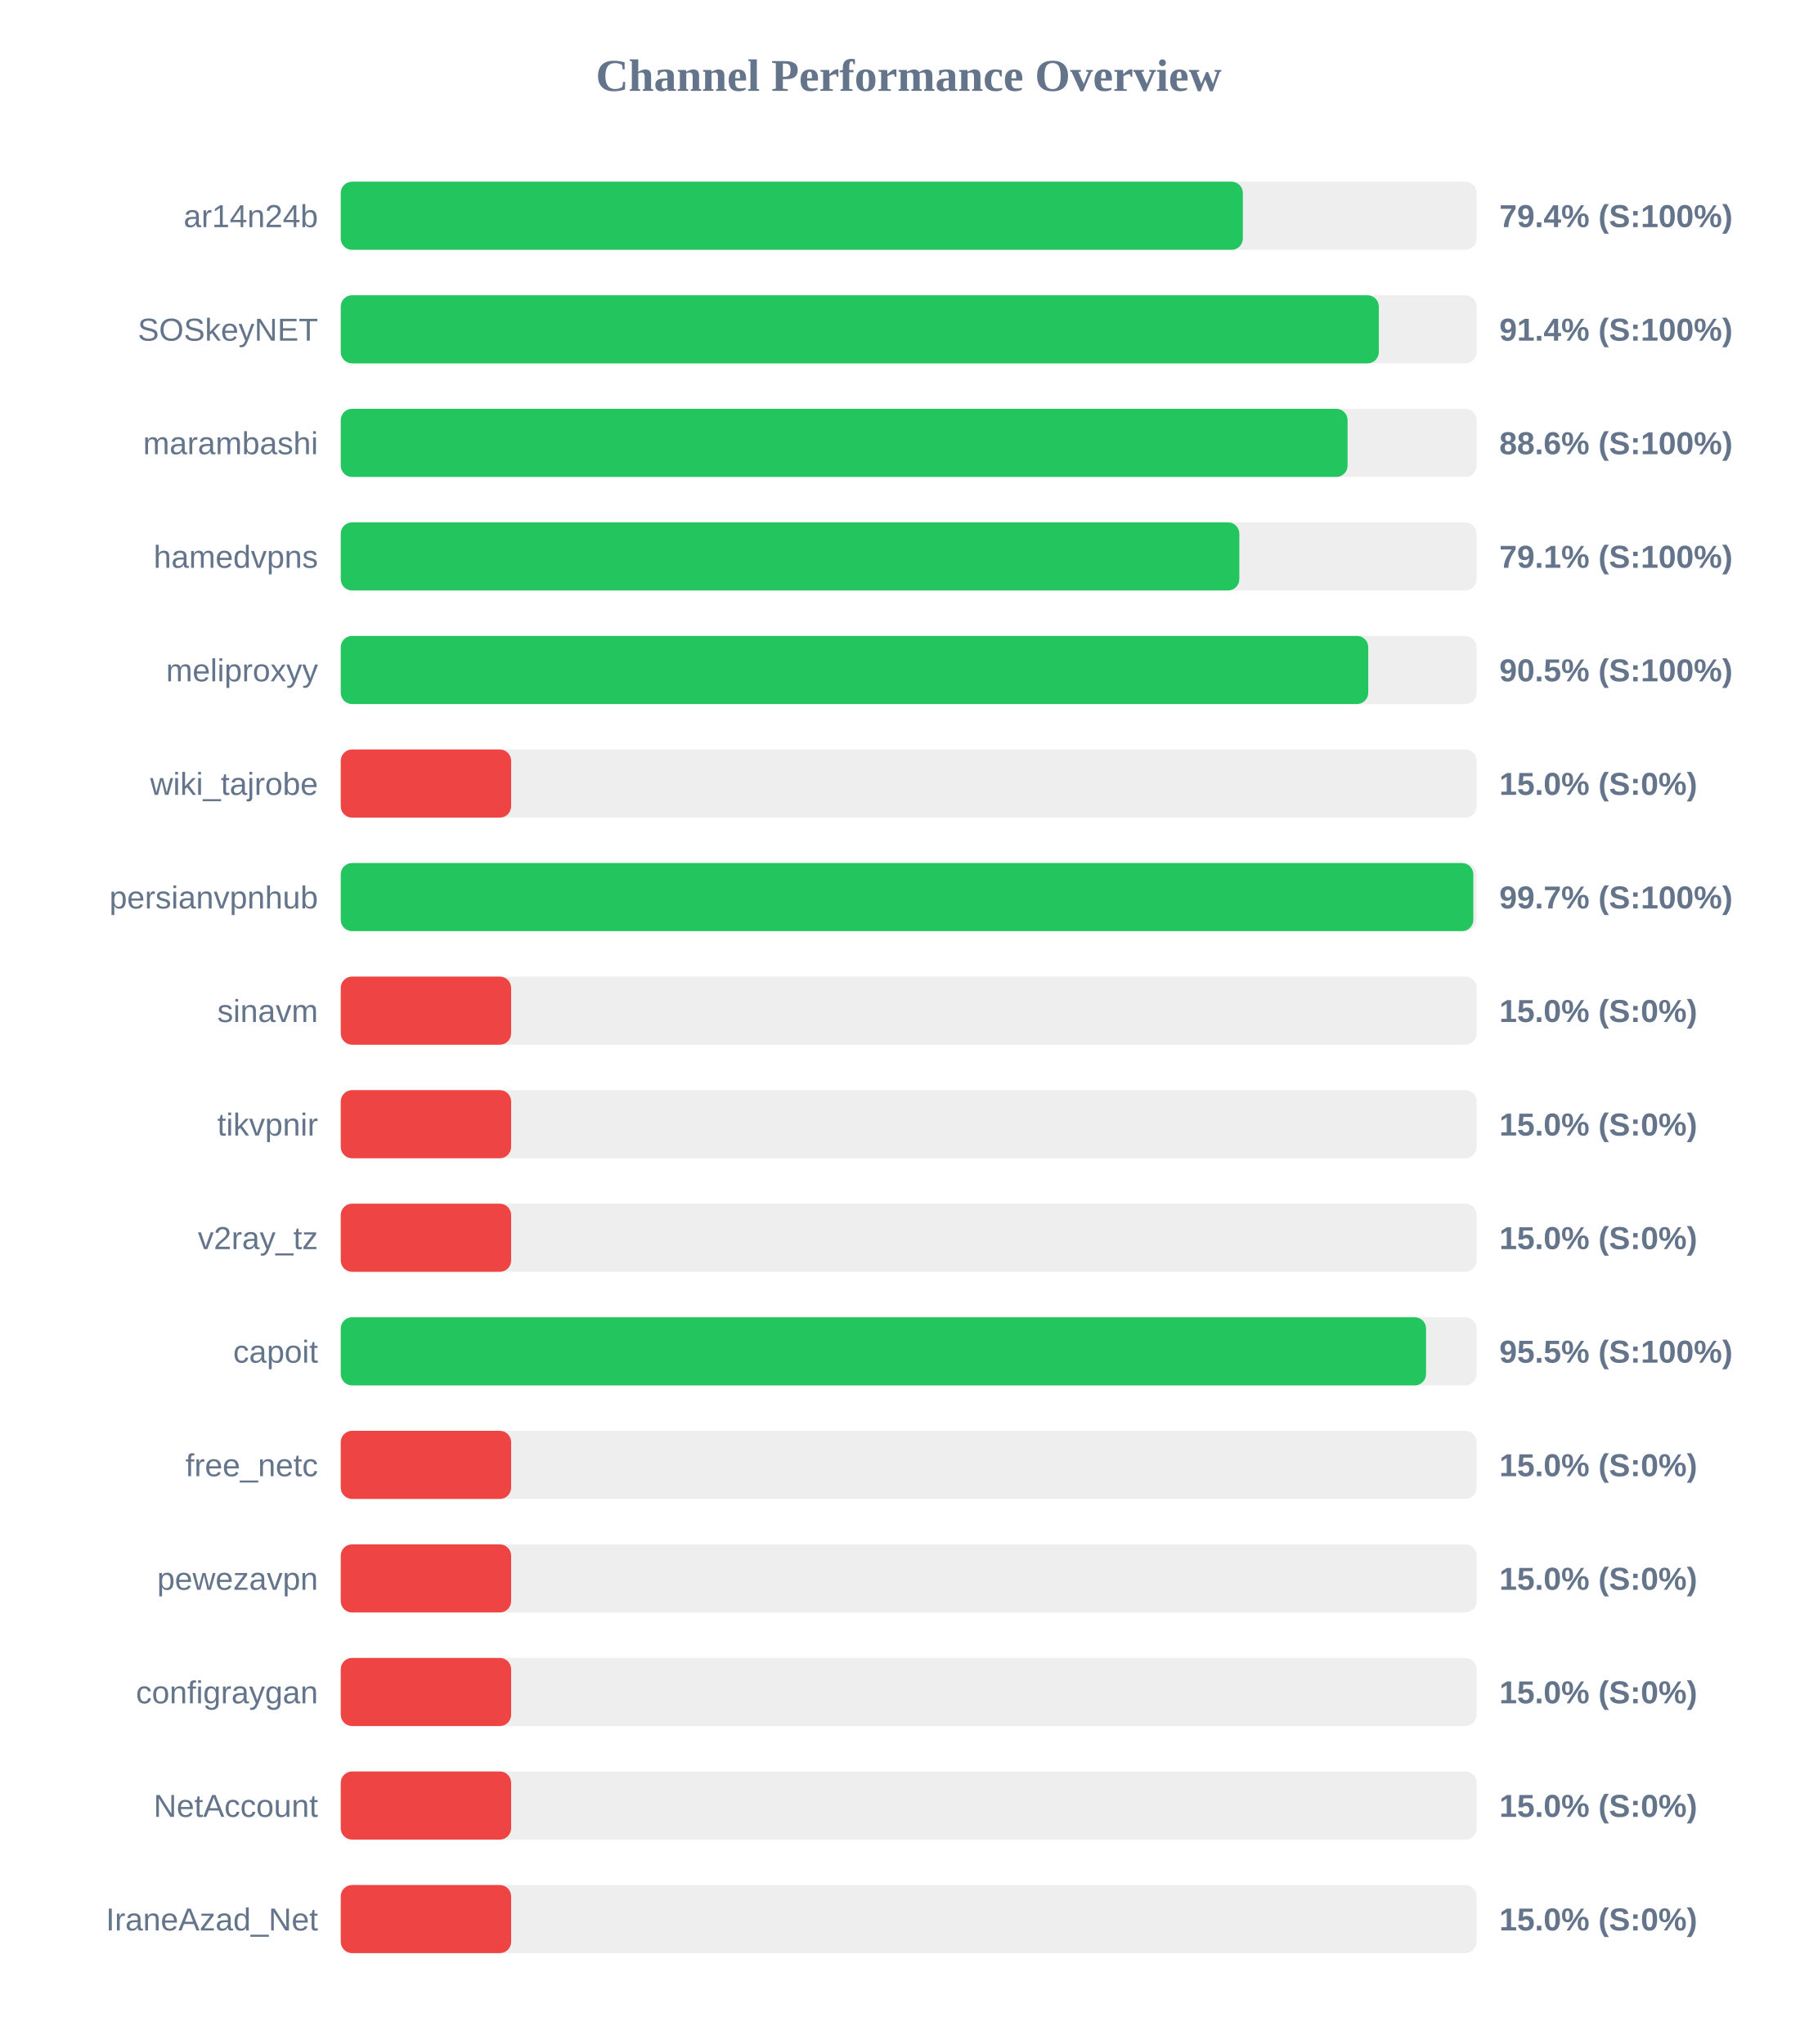
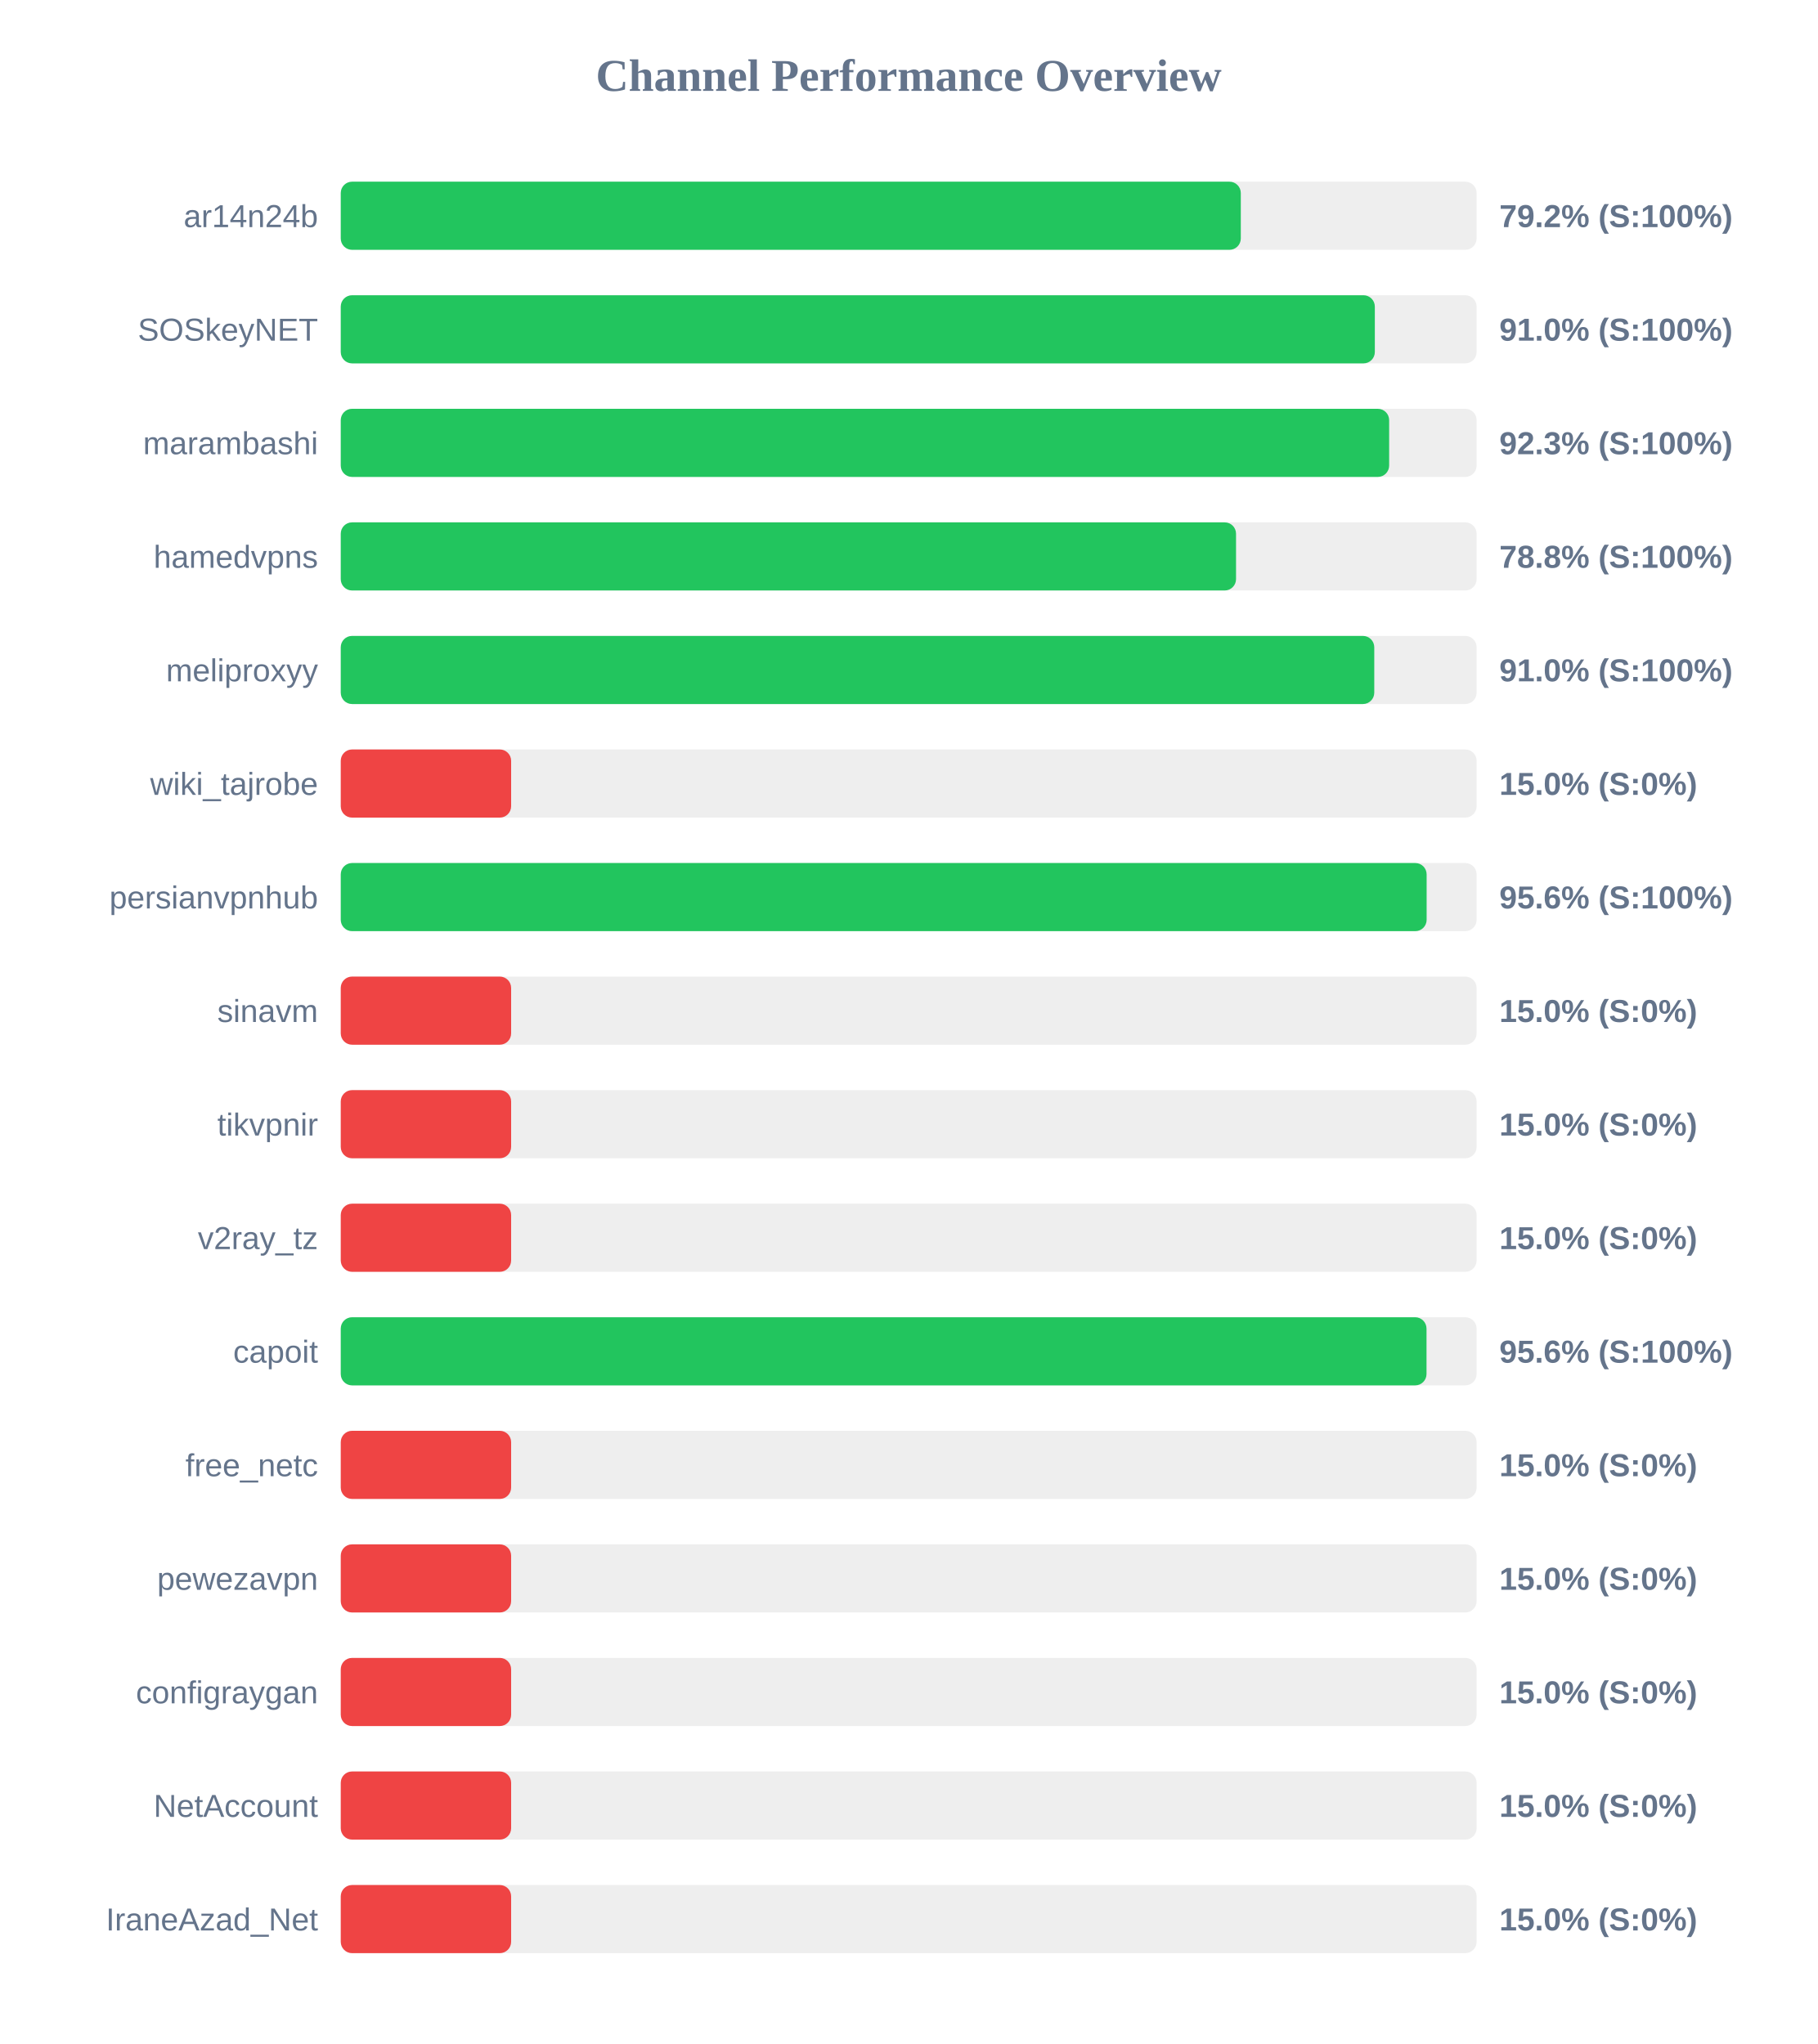
<svg xmlns="http://www.w3.org/2000/svg" width="800" height="900" version="1.1">
  <style>
        .row { font: 14px Arial; fill: #64748b; }
        .score { font: bold 14px Arial; fill: #64748b; }
    </style>
  <text x="400" y="40" text-anchor="middle" font-size="20px" font-weight="bold" fill="#64748b">Channel Performance Overview</text>
  <rect x="150" y="80" width="500" height="30" fill="#eee" rx="5" />
-   <rect x="150" y="80" width="397.1" height="30" fill="#22c55e" rx="5" />
+   <rect x="150" y="80" width="396.2" height="30" fill="#22c55e" rx="5" />
  <text x="140" y="100" text-anchor="end" class="row">ar14n24b</text>
-   <text x="660" y="100" text-anchor="start" class="score">79.4% (S:100%)</text>
+   <text x="660" y="100" text-anchor="start" class="score">79.2% (S:100%)</text>
  <rect x="150" y="130" width="500" height="30" fill="#eee" rx="5" />
-   <rect x="150" y="130" width="456.95" height="30" fill="#22c55e" rx="5" />
+   <rect x="150" y="130" width="455.2" height="30" fill="#22c55e" rx="5" />
  <text x="140" y="150" text-anchor="end" class="row">SOSkeyNET</text>
-   <text x="660" y="150" text-anchor="start" class="score">91.4% (S:100%)</text>
+   <text x="660" y="150" text-anchor="start" class="score">91.0% (S:100%)</text>
  <rect x="150" y="180" width="500" height="30" fill="#eee" rx="5" />
-   <rect x="150" y="180" width="443.2" height="30" fill="#22c55e" rx="5" />
+   <rect x="150" y="180" width="461.5" height="30" fill="#22c55e" rx="5" />
  <text x="140" y="200" text-anchor="end" class="row">marambashi</text>
-   <text x="660" y="200" text-anchor="start" class="score">88.6% (S:100%)</text>
+   <text x="660" y="200" text-anchor="start" class="score">92.3% (S:100%)</text>
  <rect x="150" y="230" width="500" height="30" fill="#eee" rx="5" />
-   <rect x="150" y="230" width="395.55" height="30" fill="#22c55e" rx="5" />
+   <rect x="150" y="230" width="394.1" height="30" fill="#22c55e" rx="5" />
  <text x="140" y="250" text-anchor="end" class="row">hamedvpns</text>
-   <text x="660" y="250" text-anchor="start" class="score">79.1% (S:100%)</text>
+   <text x="660" y="250" text-anchor="start" class="score">78.8% (S:100%)</text>
  <rect x="150" y="280" width="500" height="30" fill="#eee" rx="5" />
-   <rect x="150" y="280" width="452.3" height="30" fill="#22c55e" rx="5" />
+   <rect x="150" y="280" width="454.95" height="30" fill="#22c55e" rx="5" />
  <text x="140" y="300" text-anchor="end" class="row">meliproxyy</text>
-   <text x="660" y="300" text-anchor="start" class="score">90.5% (S:100%)</text>
+   <text x="660" y="300" text-anchor="start" class="score">91.0% (S:100%)</text>
  <rect x="150" y="330" width="500" height="30" fill="#eee" rx="5" />
  <rect x="150" y="330" width="75.0" height="30" fill="#ef4444" rx="5" />
  <text x="140" y="350" text-anchor="end" class="row">wiki_tajrobe</text>
  <text x="660" y="350" text-anchor="start" class="score">15.0% (S:0%)</text>
  <rect x="150" y="380" width="500" height="30" fill="#eee" rx="5" />
-   <rect x="150" y="380" width="498.55" height="30" fill="#22c55e" rx="5" />
+   <rect x="150" y="380" width="478.0" height="30" fill="#22c55e" rx="5" />
  <text x="140" y="400" text-anchor="end" class="row">persianvpnhub</text>
-   <text x="660" y="400" text-anchor="start" class="score">99.7% (S:100%)</text>
+   <text x="660" y="400" text-anchor="start" class="score">95.6% (S:100%)</text>
  <rect x="150" y="430" width="500" height="30" fill="#eee" rx="5" />
  <rect x="150" y="430" width="75.0" height="30" fill="#ef4444" rx="5" />
  <text x="140" y="450" text-anchor="end" class="row">sinavm</text>
  <text x="660" y="450" text-anchor="start" class="score">15.0% (S:0%)</text>
  <rect x="150" y="480" width="500" height="30" fill="#eee" rx="5" />
  <rect x="150" y="480" width="75.0" height="30" fill="#ef4444" rx="5" />
  <text x="140" y="500" text-anchor="end" class="row">tikvpnir</text>
  <text x="660" y="500" text-anchor="start" class="score">15.0% (S:0%)</text>
  <rect x="150" y="530" width="500" height="30" fill="#eee" rx="5" />
  <rect x="150" y="530" width="75.0" height="30" fill="#ef4444" rx="5" />
  <text x="140" y="550" text-anchor="end" class="row">v2ray_tz</text>
  <text x="660" y="550" text-anchor="start" class="score">15.0% (S:0%)</text>
  <rect x="150" y="580" width="500" height="30" fill="#eee" rx="5" />
-   <rect x="150" y="580" width="477.75" height="30" fill="#22c55e" rx="5" />
+   <rect x="150" y="580" width="477.95" height="30" fill="#22c55e" rx="5" />
  <text x="140" y="600" text-anchor="end" class="row">capoit</text>
-   <text x="660" y="600" text-anchor="start" class="score">95.5% (S:100%)</text>
+   <text x="660" y="600" text-anchor="start" class="score">95.6% (S:100%)</text>
  <rect x="150" y="630" width="500" height="30" fill="#eee" rx="5" />
  <rect x="150" y="630" width="75.0" height="30" fill="#ef4444" rx="5" />
  <text x="140" y="650" text-anchor="end" class="row">free_netc</text>
  <text x="660" y="650" text-anchor="start" class="score">15.0% (S:0%)</text>
  <rect x="150" y="680" width="500" height="30" fill="#eee" rx="5" />
  <rect x="150" y="680" width="75.0" height="30" fill="#ef4444" rx="5" />
  <text x="140" y="700" text-anchor="end" class="row">pewezavpn</text>
  <text x="660" y="700" text-anchor="start" class="score">15.0% (S:0%)</text>
  <rect x="150" y="730" width="500" height="30" fill="#eee" rx="5" />
  <rect x="150" y="730" width="75.0" height="30" fill="#ef4444" rx="5" />
  <text x="140" y="750" text-anchor="end" class="row">configraygan</text>
  <text x="660" y="750" text-anchor="start" class="score">15.0% (S:0%)</text>
  <rect x="150" y="780" width="500" height="30" fill="#eee" rx="5" />
  <rect x="150" y="780" width="75.0" height="30" fill="#ef4444" rx="5" />
  <text x="140" y="800" text-anchor="end" class="row">NetAccount</text>
  <text x="660" y="800" text-anchor="start" class="score">15.0% (S:0%)</text>
  <rect x="150" y="830" width="500" height="30" fill="#eee" rx="5" />
  <rect x="150" y="830" width="75.0" height="30" fill="#ef4444" rx="5" />
  <text x="140" y="850" text-anchor="end" class="row">IraneAzad_Net</text>
  <text x="660" y="850" text-anchor="start" class="score">15.0% (S:0%)</text>
</svg>
